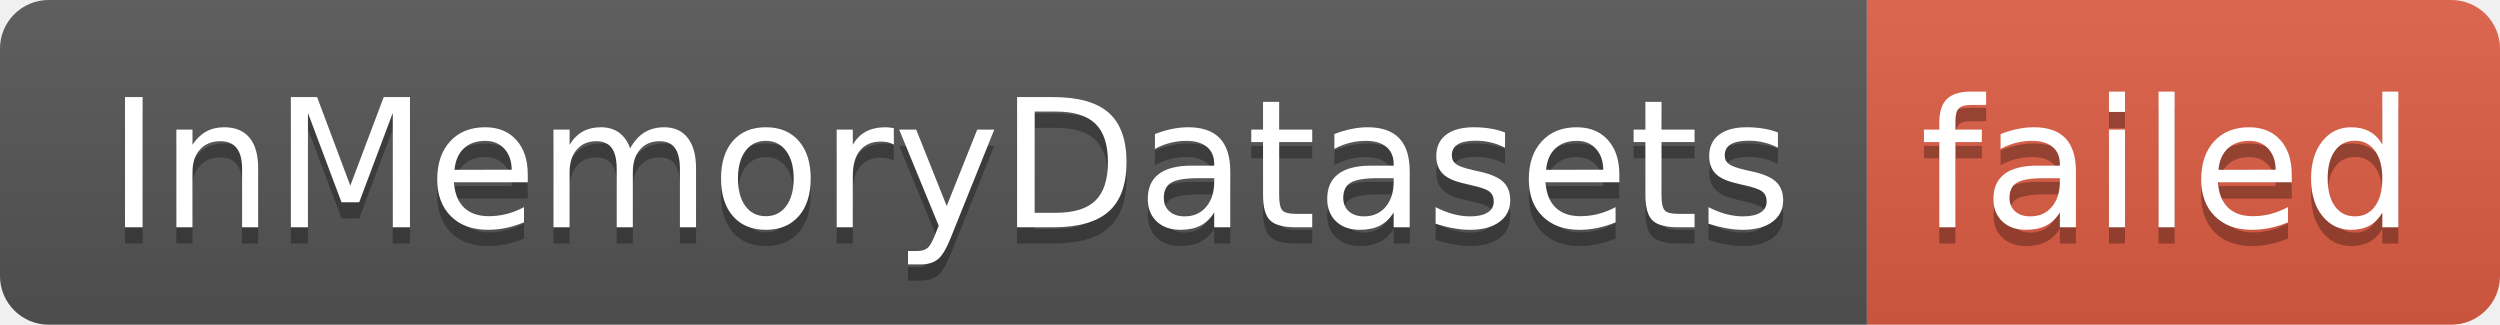
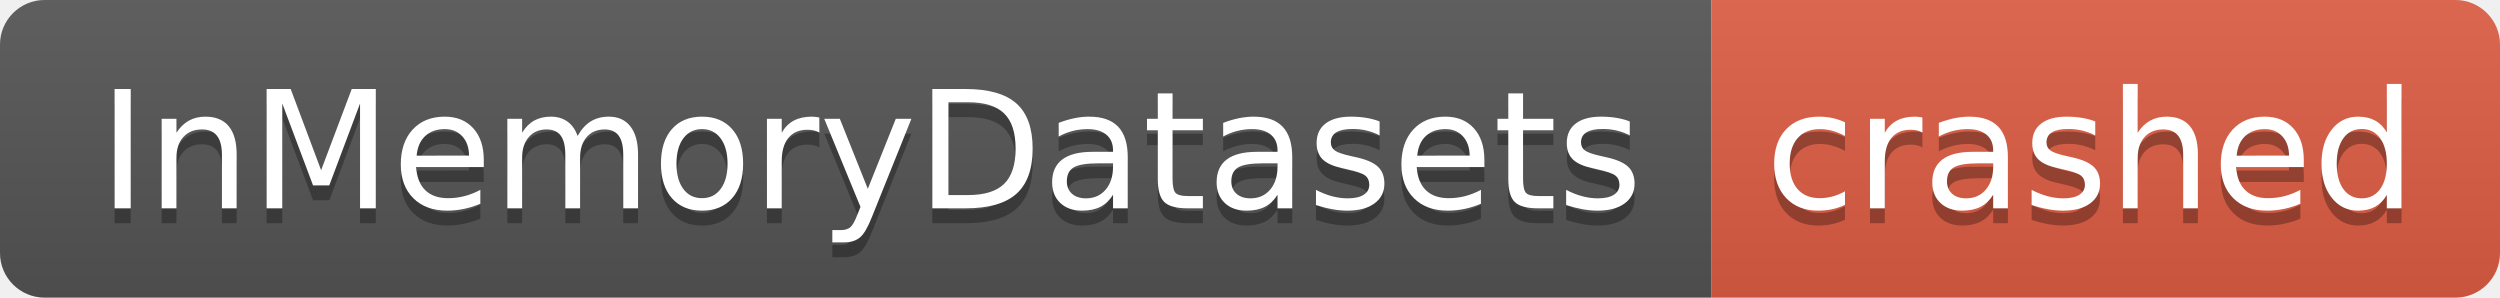
- <svg xmlns="http://www.w3.org/2000/svg" width="154" height="20" role="img" aria-label="InMemoryDatasets: failed">
+ <svg xmlns="http://www.w3.org/2000/svg" width="168" height="20" role="img" aria-label="InMemoryDatasets: crashed">
  <linearGradient id="s" x2="0" y2="100%">
    <stop offset="0" stop-color="#bbb" stop-opacity=".1" />
    <stop offset="1" stop-opacity=".1" />
  </linearGradient>
  <clipPath id="r">
-     <rect width="154" height="20" rx="3" fill="#fff" />
+     <rect width="168" height="20" rx="3" fill="#fff" />
  </clipPath>
  <g clip-path="url(#r)">
    <rect width="115" height="20" fill="#555" />
-     <rect x="115" width="39" height="20" fill="#e05d44" />
-     <rect width="154" height="20" fill="url(#s)" />
+     <rect x="115" width="53" height="20" fill="#e05d44" />
+     <rect width="168" height="20" fill="url(#s)" />
  </g>
  <g fill="#fff" text-anchor="middle" font-family="Verdana,Geneva,DejaVu Sans,sans-serif" text-rendering="geometricPrecision" font-size="110">
    <text aria-hidden="true" x="585" y="150" fill="#010101" fill-opacity=".3" transform="scale(.1)" textLength="1050">InMemoryDatasets</text>
    <text x="585" y="140" transform="scale(.1)" fill="#fff" textLength="1050">InMemoryDatasets</text>
-     <text aria-hidden="true" x="1335" y="150" fill="#010101" fill-opacity=".3" transform="scale(.1)" textLength="290">failed</text>
-     <text x="1335" y="140" transform="scale(.1)" fill="#fff" textLength="290">failed</text>
+     <text aria-hidden="true" x="1405" y="150" fill="#010101" fill-opacity=".3" transform="scale(.1)" textLength="430">crashed</text>
+     <text x="1405" y="140" transform="scale(.1)" fill="#fff" textLength="430">crashed</text>
  </g>
</svg>
